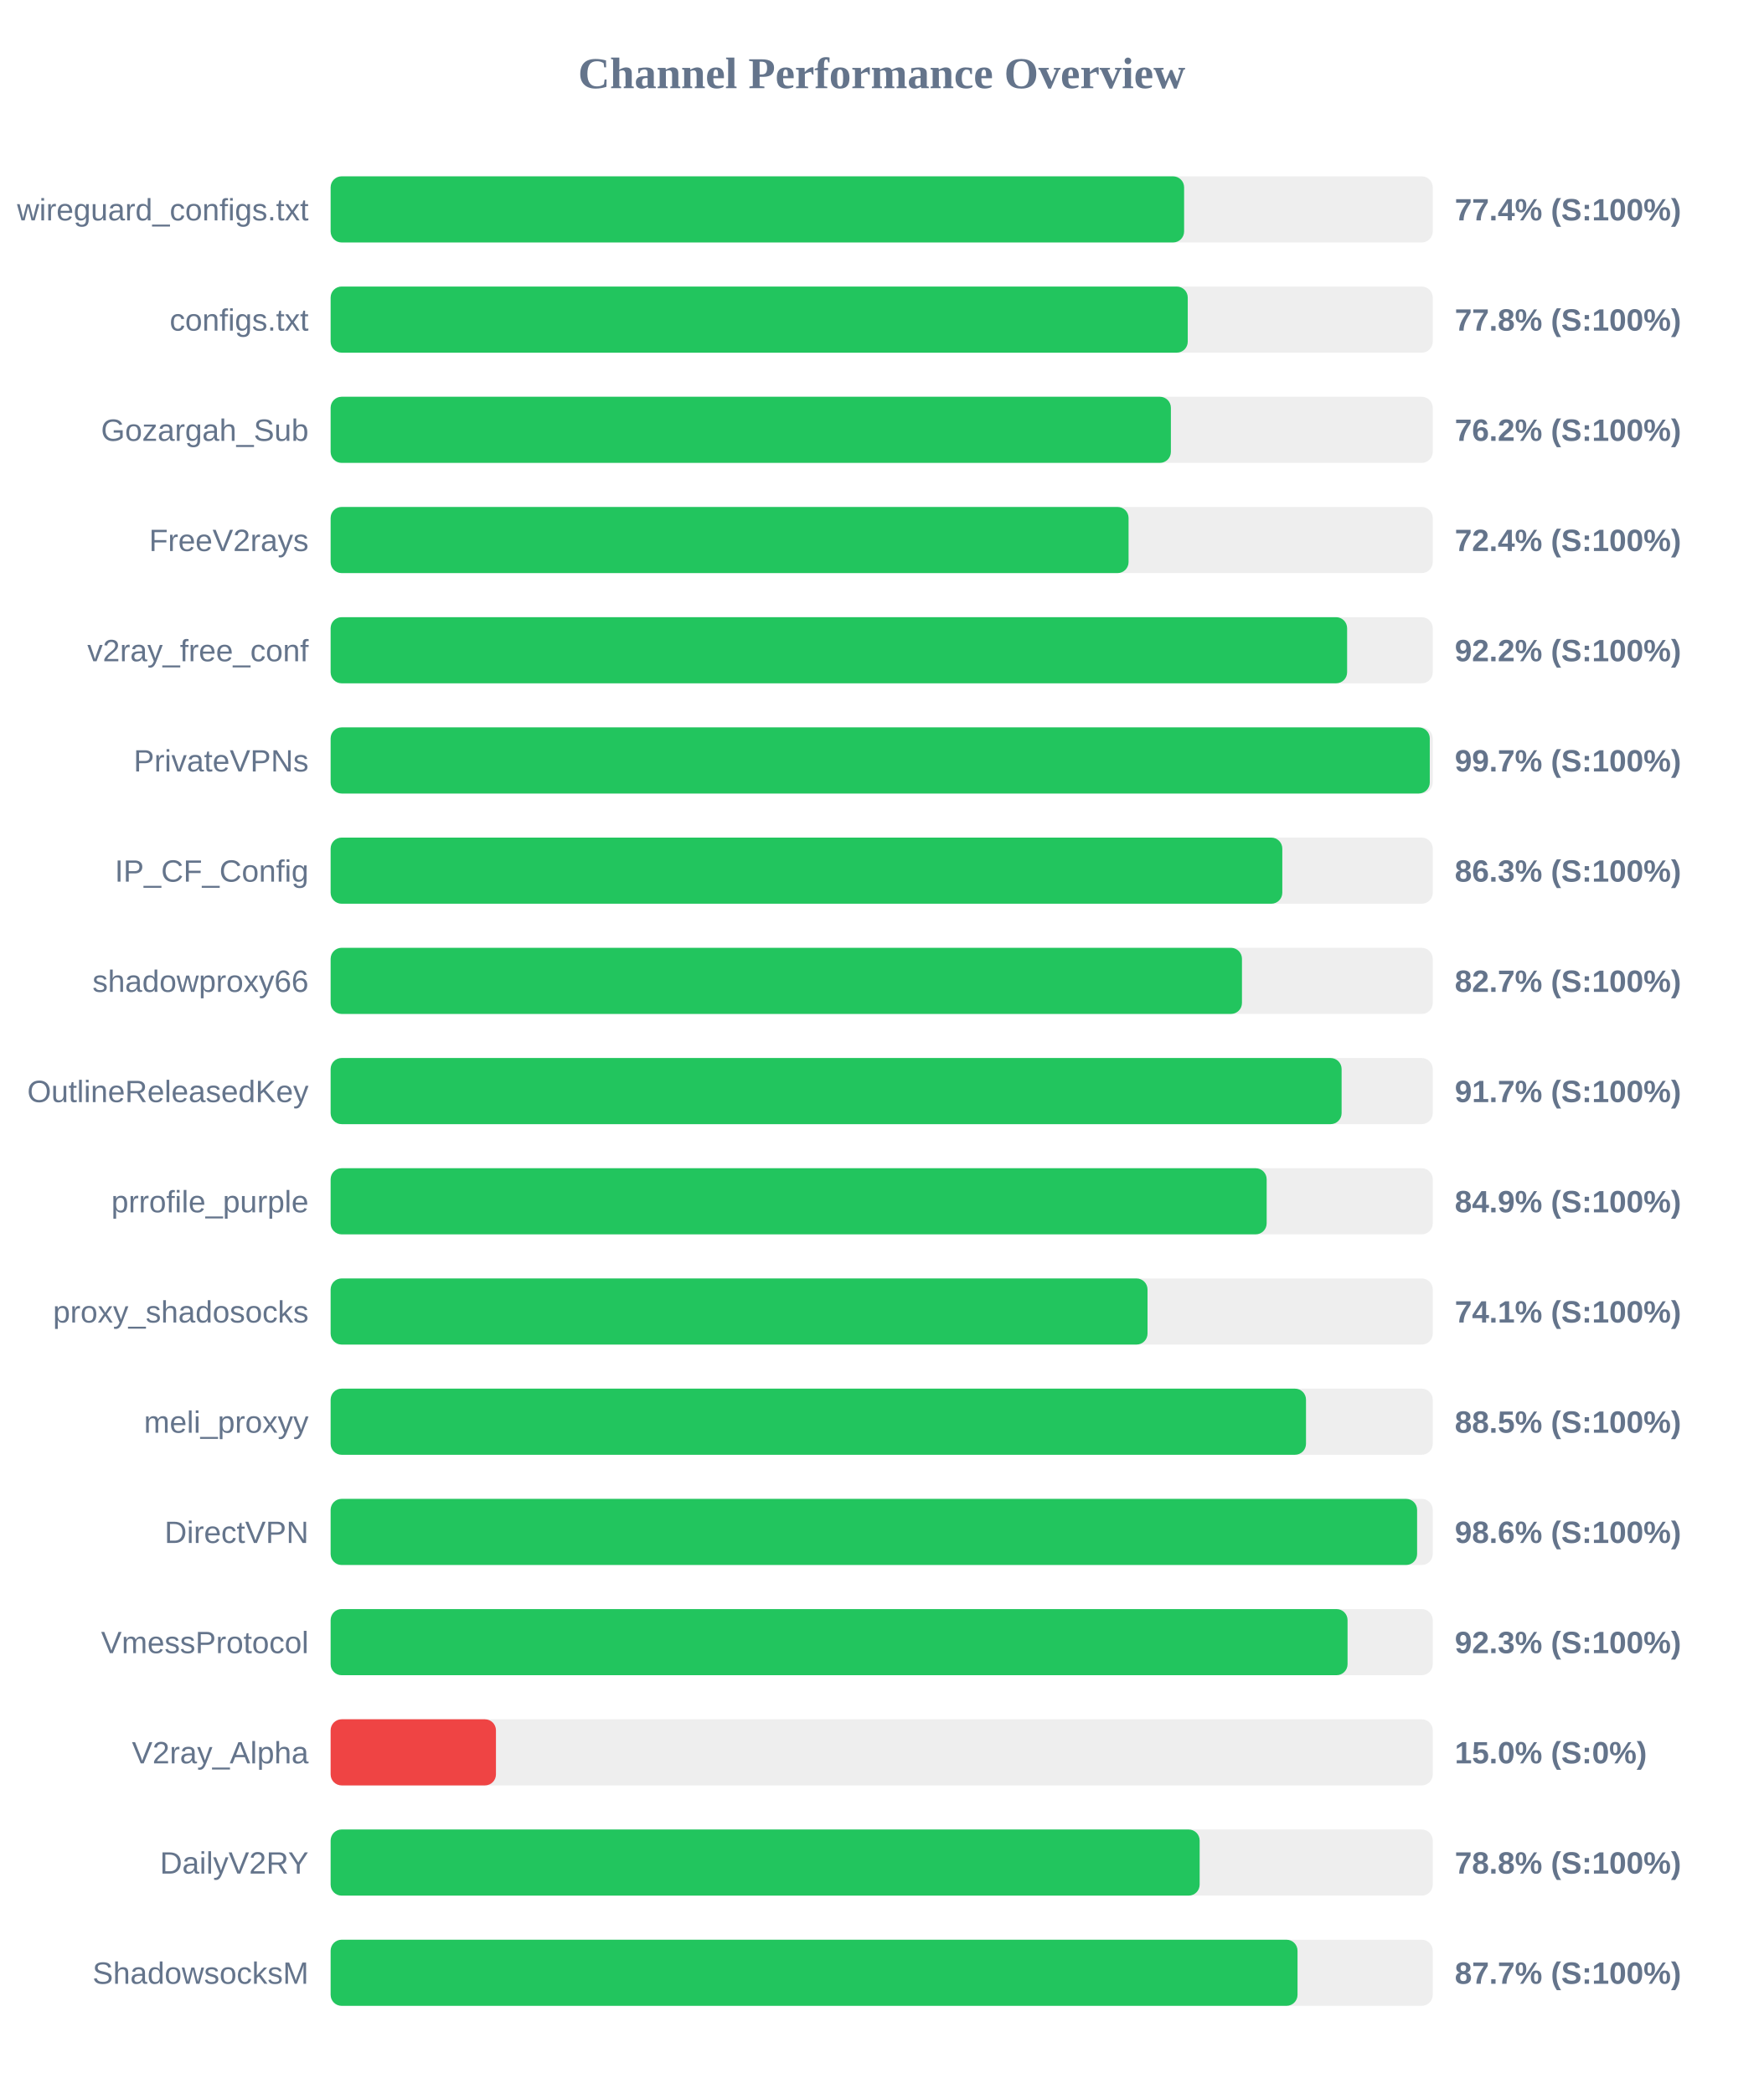
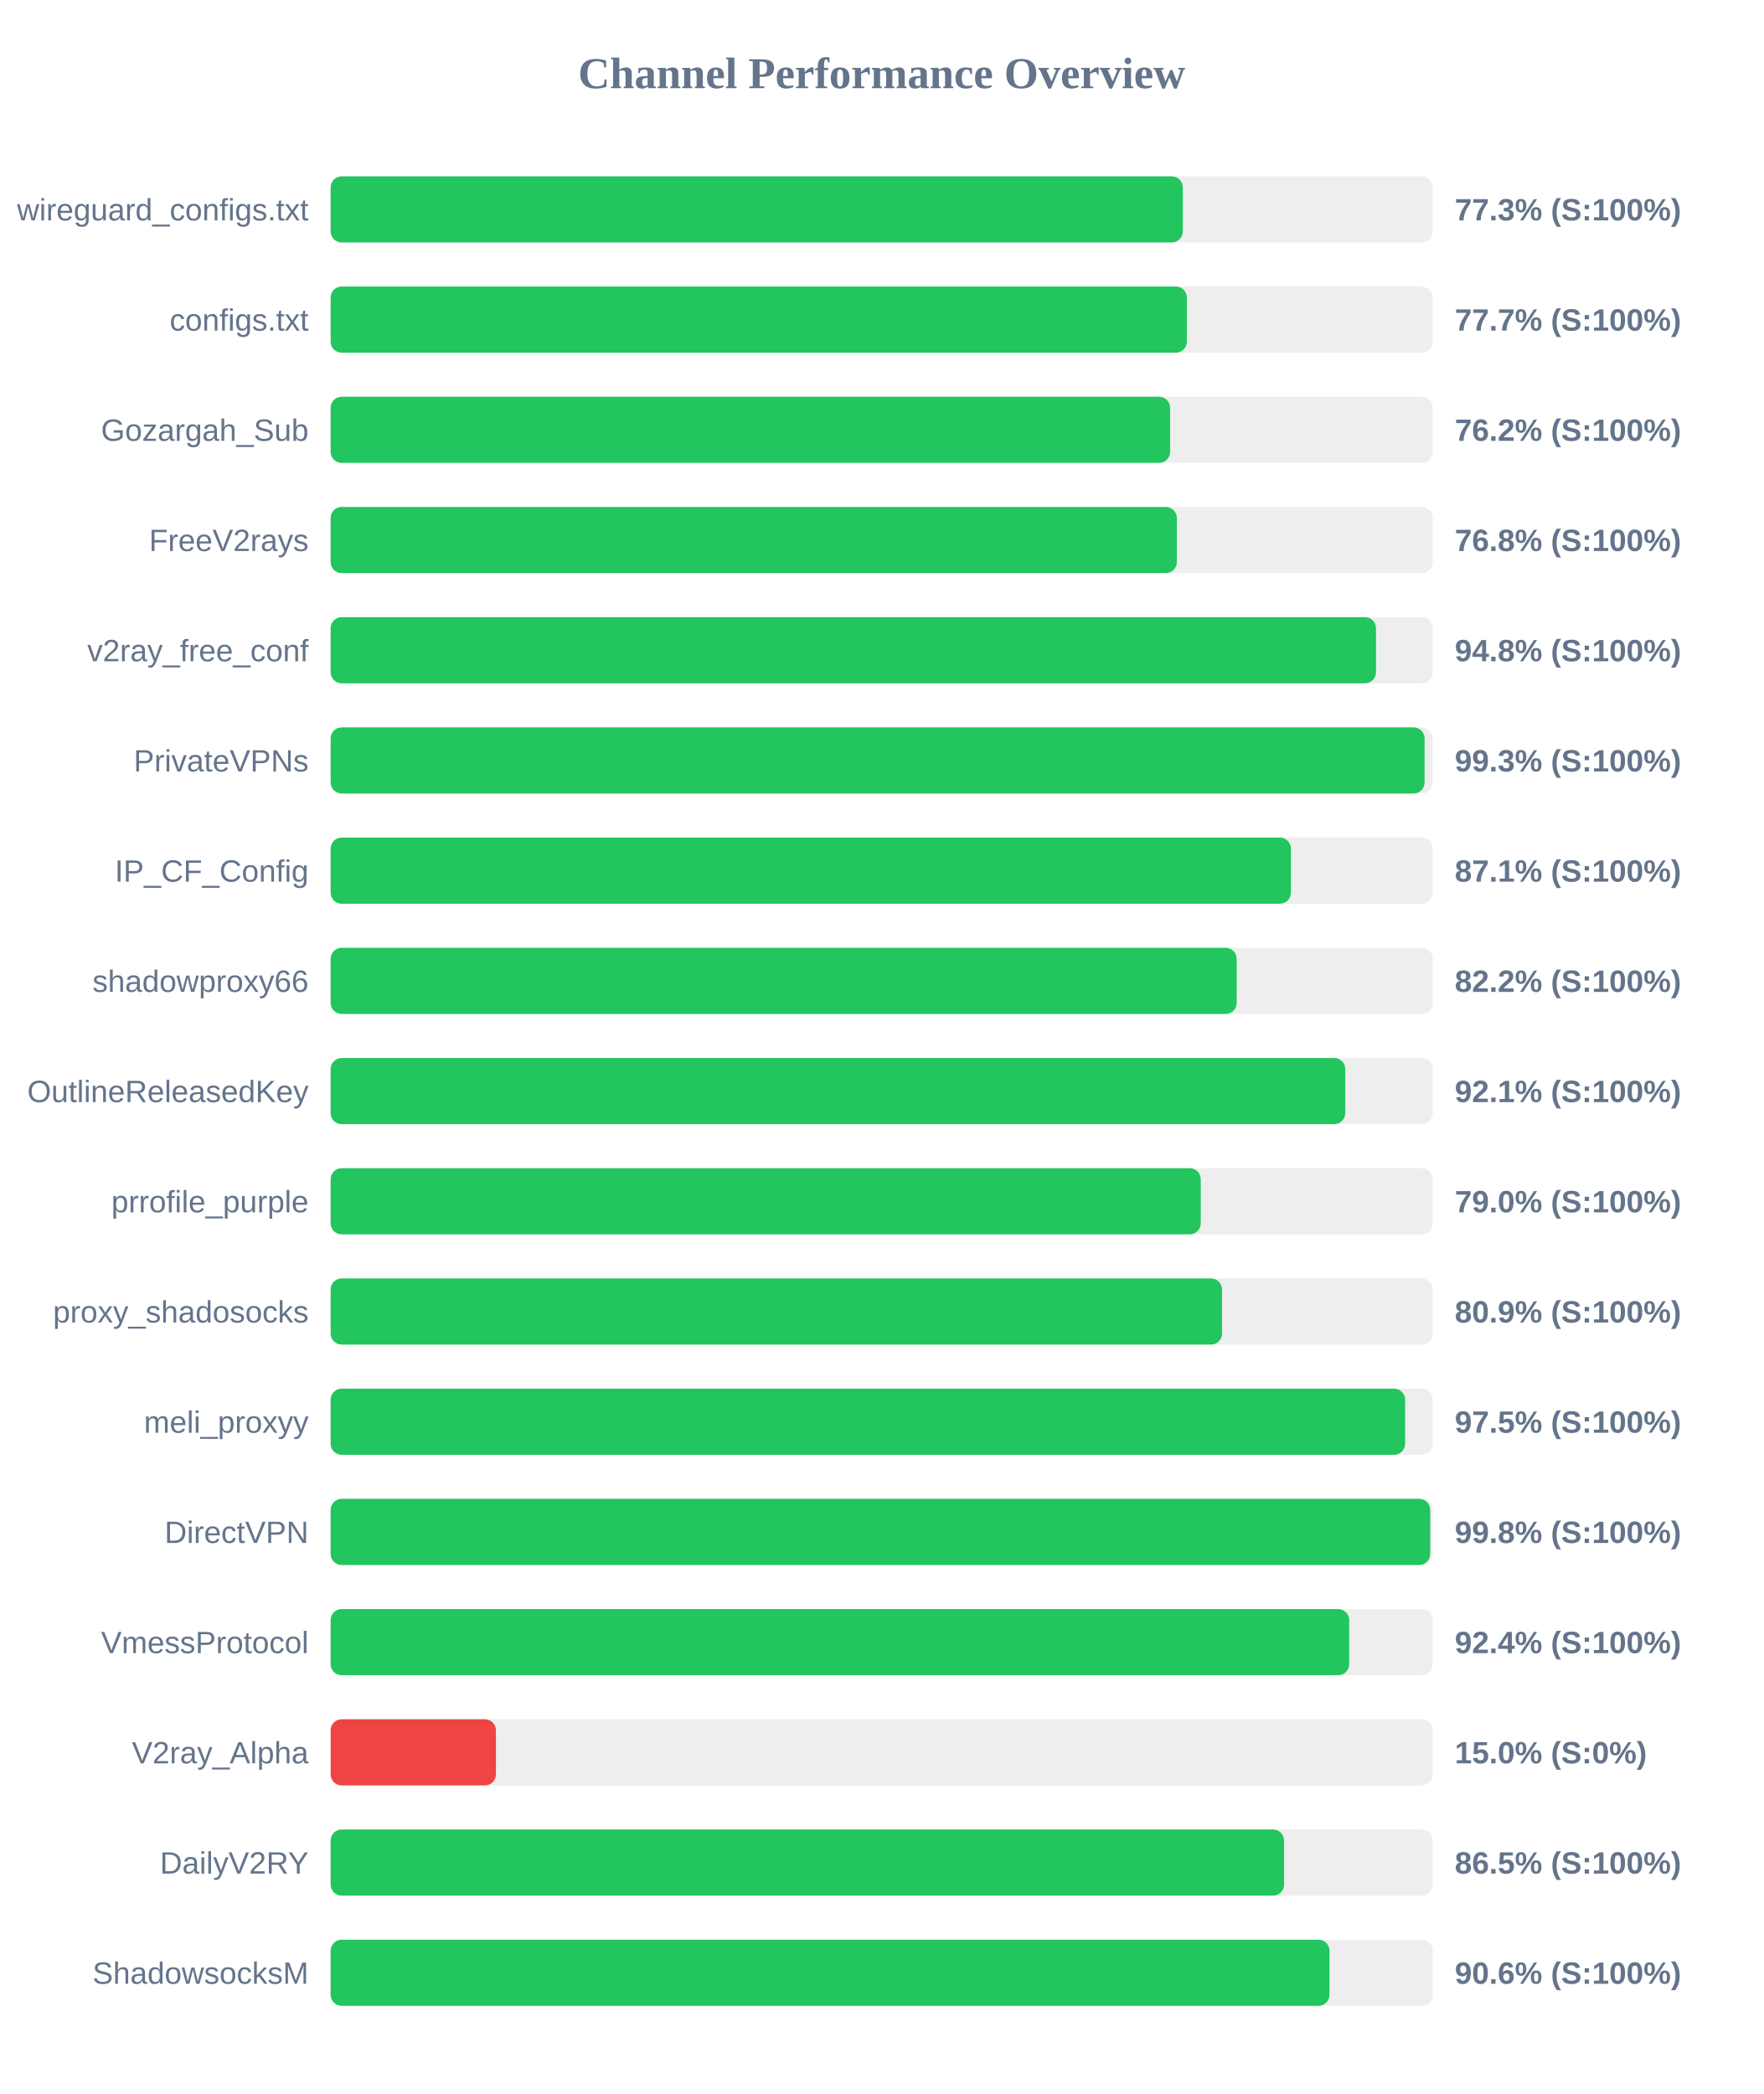
<svg xmlns="http://www.w3.org/2000/svg" width="800" height="950" version="1.1">
  <style>
        .row { font: 14px Arial; fill: #64748b; }
        .score { font: bold 14px Arial; fill: #64748b; }
    </style>
  <text x="400" y="40" text-anchor="middle" font-size="20px" font-weight="bold" fill="#64748b">Channel Performance Overview</text>
  <rect x="150" y="80" width="500" height="30" fill="#eee" rx="5" />
-   <rect x="150" y="80" width="387.2" height="30" fill="#22c55e" rx="5" />
+   <rect x="150" y="80" width="386.6" height="30" fill="#22c55e" rx="5" />
  <text x="140" y="100" text-anchor="end" class="row">wireguard_configs.txt</text>
-   <text x="660" y="100" text-anchor="start" class="score">77.4% (S:100%)</text>
+   <text x="660" y="100" text-anchor="start" class="score">77.3% (S:100%)</text>
  <rect x="150" y="130" width="500" height="30" fill="#eee" rx="5" />
-   <rect x="150" y="130" width="388.85" height="30" fill="#22c55e" rx="5" />
+   <rect x="150" y="130" width="388.45" height="30" fill="#22c55e" rx="5" />
  <text x="140" y="150" text-anchor="end" class="row">configs.txt</text>
-   <text x="660" y="150" text-anchor="start" class="score">77.8% (S:100%)</text>
+   <text x="660" y="150" text-anchor="start" class="score">77.7% (S:100%)</text>
  <rect x="150" y="180" width="500" height="30" fill="#eee" rx="5" />
-   <rect x="150" y="180" width="381.2" height="30" fill="#22c55e" rx="5" />
+   <rect x="150" y="180" width="380.85" height="30" fill="#22c55e" rx="5" />
  <text x="140" y="200" text-anchor="end" class="row">Gozargah_Sub</text>
  <text x="660" y="200" text-anchor="start" class="score">76.2% (S:100%)</text>
  <rect x="150" y="230" width="500" height="30" fill="#eee" rx="5" />
-   <rect x="150" y="230" width="362.0" height="30" fill="#22c55e" rx="5" />
+   <rect x="150" y="230" width="383.9" height="30" fill="#22c55e" rx="5" />
  <text x="140" y="250" text-anchor="end" class="row">FreeV2rays</text>
-   <text x="660" y="250" text-anchor="start" class="score">72.4% (S:100%)</text>
+   <text x="660" y="250" text-anchor="start" class="score">76.8% (S:100%)</text>
  <rect x="150" y="280" width="500" height="30" fill="#eee" rx="5" />
-   <rect x="150" y="280" width="461.15" height="30" fill="#22c55e" rx="5" />
+   <rect x="150" y="280" width="474.25" height="30" fill="#22c55e" rx="5" />
  <text x="140" y="300" text-anchor="end" class="row">v2ray_free_conf</text>
-   <text x="660" y="300" text-anchor="start" class="score">92.2% (S:100%)</text>
+   <text x="660" y="300" text-anchor="start" class="score">94.8% (S:100%)</text>
  <rect x="150" y="330" width="500" height="30" fill="#eee" rx="5" />
-   <rect x="150" y="330" width="498.65" height="30" fill="#22c55e" rx="5" />
+   <rect x="150" y="330" width="496.3" height="30" fill="#22c55e" rx="5" />
  <text x="140" y="350" text-anchor="end" class="row">PrivateVPNs</text>
-   <text x="660" y="350" text-anchor="start" class="score">99.7% (S:100%)</text>
+   <text x="660" y="350" text-anchor="start" class="score">99.3% (S:100%)</text>
  <rect x="150" y="380" width="500" height="30" fill="#eee" rx="5" />
-   <rect x="150" y="380" width="431.75" height="30" fill="#22c55e" rx="5" />
+   <rect x="150" y="380" width="435.65" height="30" fill="#22c55e" rx="5" />
  <text x="140" y="400" text-anchor="end" class="row">IP_CF_Config</text>
-   <text x="660" y="400" text-anchor="start" class="score">86.3% (S:100%)</text>
+   <text x="660" y="400" text-anchor="start" class="score">87.1% (S:100%)</text>
  <rect x="150" y="430" width="500" height="30" fill="#eee" rx="5" />
-   <rect x="150" y="430" width="413.45" height="30" fill="#22c55e" rx="5" />
+   <rect x="150" y="430" width="411.05" height="30" fill="#22c55e" rx="5" />
  <text x="140" y="450" text-anchor="end" class="row">shadowproxy66</text>
-   <text x="660" y="450" text-anchor="start" class="score">82.7% (S:100%)</text>
+   <text x="660" y="450" text-anchor="start" class="score">82.2% (S:100%)</text>
  <rect x="150" y="480" width="500" height="30" fill="#eee" rx="5" />
-   <rect x="150" y="480" width="458.65" height="30" fill="#22c55e" rx="5" />
+   <rect x="150" y="480" width="460.3" height="30" fill="#22c55e" rx="5" />
  <text x="140" y="500" text-anchor="end" class="row">OutlineReleasedKey</text>
-   <text x="660" y="500" text-anchor="start" class="score">91.7% (S:100%)</text>
+   <text x="660" y="500" text-anchor="start" class="score">92.1% (S:100%)</text>
  <rect x="150" y="530" width="500" height="30" fill="#eee" rx="5" />
-   <rect x="150" y="530" width="424.65" height="30" fill="#22c55e" rx="5" />
+   <rect x="150" y="530" width="394.75" height="30" fill="#22c55e" rx="5" />
  <text x="140" y="550" text-anchor="end" class="row">prrofile_purple</text>
-   <text x="660" y="550" text-anchor="start" class="score">84.9% (S:100%)</text>
+   <text x="660" y="550" text-anchor="start" class="score">79.0% (S:100%)</text>
  <rect x="150" y="580" width="500" height="30" fill="#eee" rx="5" />
-   <rect x="150" y="580" width="370.6" height="30" fill="#22c55e" rx="5" />
+   <rect x="150" y="580" width="404.4" height="30" fill="#22c55e" rx="5" />
  <text x="140" y="600" text-anchor="end" class="row">proxy_shadosocks</text>
-   <text x="660" y="600" text-anchor="start" class="score">74.1% (S:100%)</text>
+   <text x="660" y="600" text-anchor="start" class="score">80.9% (S:100%)</text>
  <rect x="150" y="630" width="500" height="30" fill="#eee" rx="5" />
-   <rect x="150" y="630" width="442.5" height="30" fill="#22c55e" rx="5" />
+   <rect x="150" y="630" width="487.45" height="30" fill="#22c55e" rx="5" />
  <text x="140" y="650" text-anchor="end" class="row">meli_proxyy</text>
-   <text x="660" y="650" text-anchor="start" class="score">88.5% (S:100%)</text>
+   <text x="660" y="650" text-anchor="start" class="score">97.5% (S:100%)</text>
  <rect x="150" y="680" width="500" height="30" fill="#eee" rx="5" />
-   <rect x="150" y="680" width="492.9" height="30" fill="#22c55e" rx="5" />
+   <rect x="150" y="680" width="498.85" height="30" fill="#22c55e" rx="5" />
  <text x="140" y="700" text-anchor="end" class="row">DirectVPN</text>
-   <text x="660" y="700" text-anchor="start" class="score">98.6% (S:100%)</text>
+   <text x="660" y="700" text-anchor="start" class="score">99.8% (S:100%)</text>
  <rect x="150" y="730" width="500" height="30" fill="#eee" rx="5" />
-   <rect x="150" y="730" width="461.35" height="30" fill="#22c55e" rx="5" />
+   <rect x="150" y="730" width="462.1" height="30" fill="#22c55e" rx="5" />
  <text x="140" y="750" text-anchor="end" class="row">VmessProtocol</text>
-   <text x="660" y="750" text-anchor="start" class="score">92.3% (S:100%)</text>
+   <text x="660" y="750" text-anchor="start" class="score">92.4% (S:100%)</text>
  <rect x="150" y="780" width="500" height="30" fill="#eee" rx="5" />
  <rect x="150" y="780" width="75.0" height="30" fill="#ef4444" rx="5" />
  <text x="140" y="800" text-anchor="end" class="row">V2ray_Alpha</text>
  <text x="660" y="800" text-anchor="start" class="score">15.0% (S:0%)</text>
  <rect x="150" y="830" width="500" height="30" fill="#eee" rx="5" />
-   <rect x="150" y="830" width="394.25" height="30" fill="#22c55e" rx="5" />
+   <rect x="150" y="830" width="432.55" height="30" fill="#22c55e" rx="5" />
  <text x="140" y="850" text-anchor="end" class="row">DailyV2RY</text>
-   <text x="660" y="850" text-anchor="start" class="score">78.8% (S:100%)</text>
+   <text x="660" y="850" text-anchor="start" class="score">86.5% (S:100%)</text>
  <rect x="150" y="880" width="500" height="30" fill="#eee" rx="5" />
-   <rect x="150" y="880" width="438.65" height="30" fill="#22c55e" rx="5" />
+   <rect x="150" y="880" width="453.15" height="30" fill="#22c55e" rx="5" />
  <text x="140" y="900" text-anchor="end" class="row">ShadowsocksM</text>
-   <text x="660" y="900" text-anchor="start" class="score">87.7% (S:100%)</text>
+   <text x="660" y="900" text-anchor="start" class="score">90.6% (S:100%)</text>
</svg>
